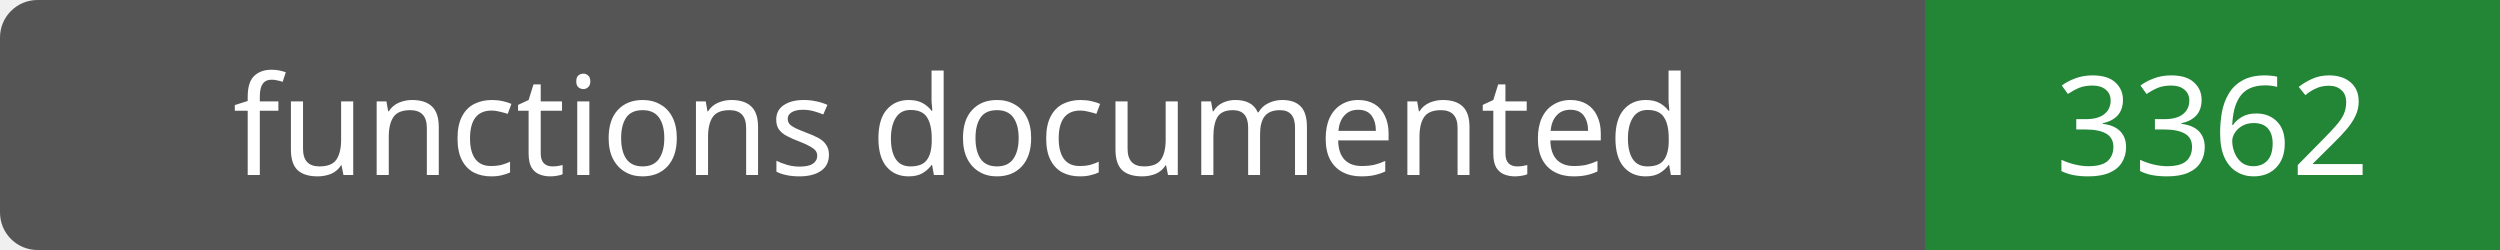
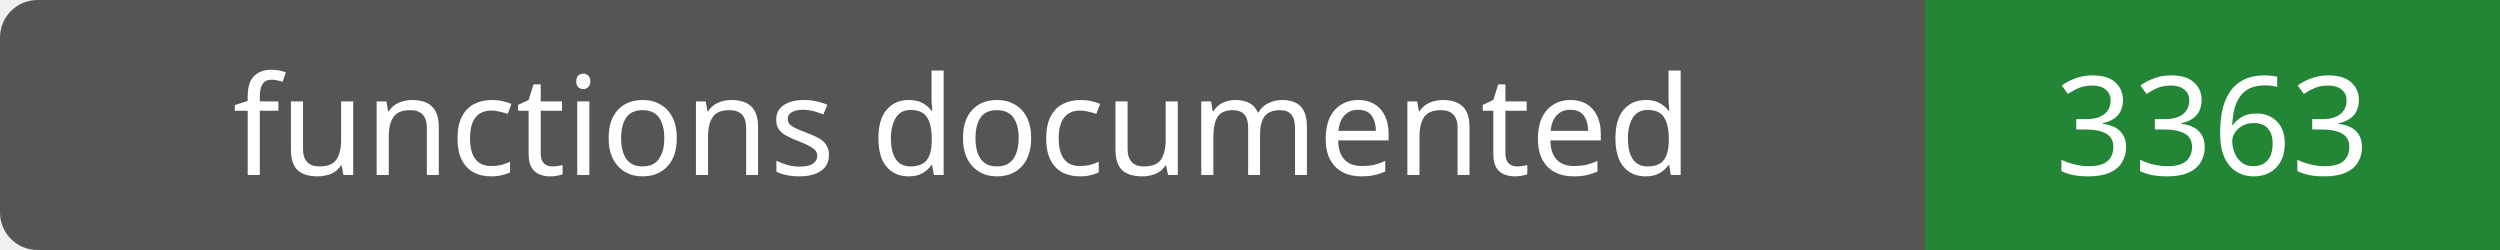
- <svg xmlns="http://www.w3.org/2000/svg" width="200" height="20" role="img" aria-label="functions documented: 3362">
+ <svg xmlns="http://www.w3.org/2000/svg" width="200" height="20" role="img" aria-label="functions documented: 3363">
  <rect width="200" height="20" rx="3" fill="#555" />
  <path fill="#238636" d="M154 0h46v20H154z" />
  <g fill="#fff" text-anchor="middle" font-family="Verdana,sans-serif" font-size="11">
    <text x="77.0" y="14">functions documented</text>
-     <text x="177.0" y="14">3362</text>
+     <text x="177.0" y="14">3363</text>
  </g>
</svg>
